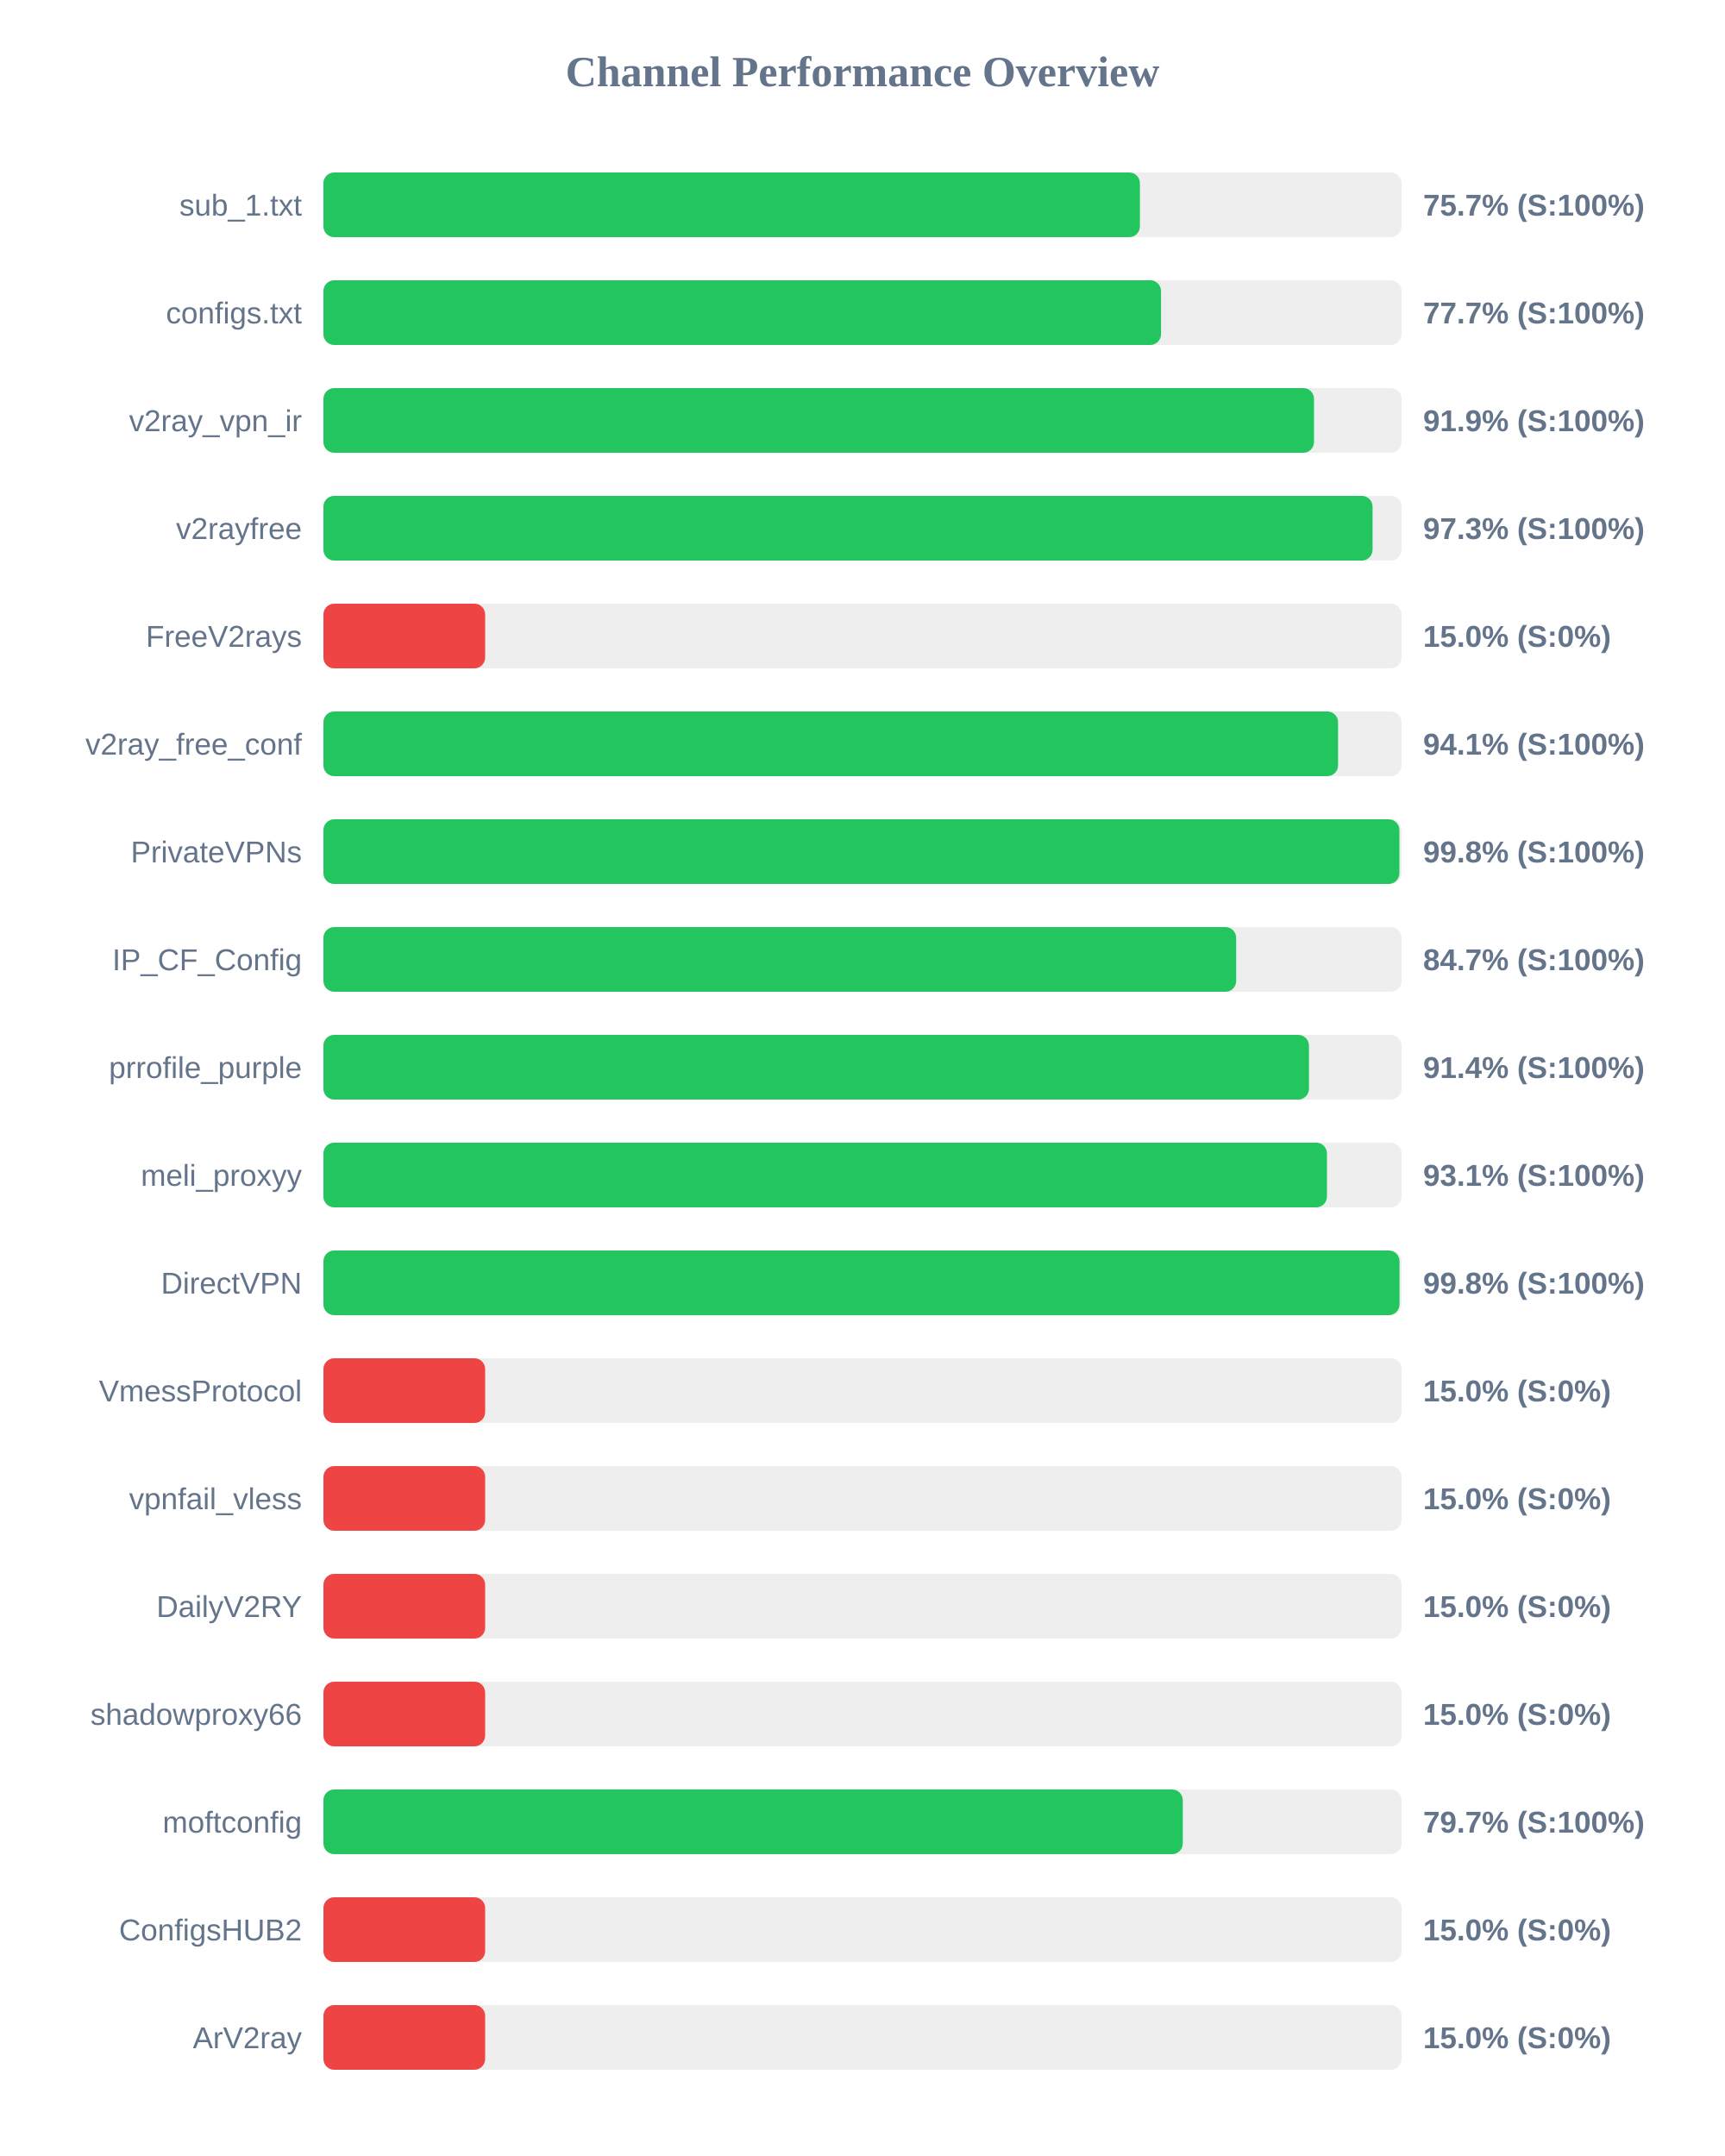
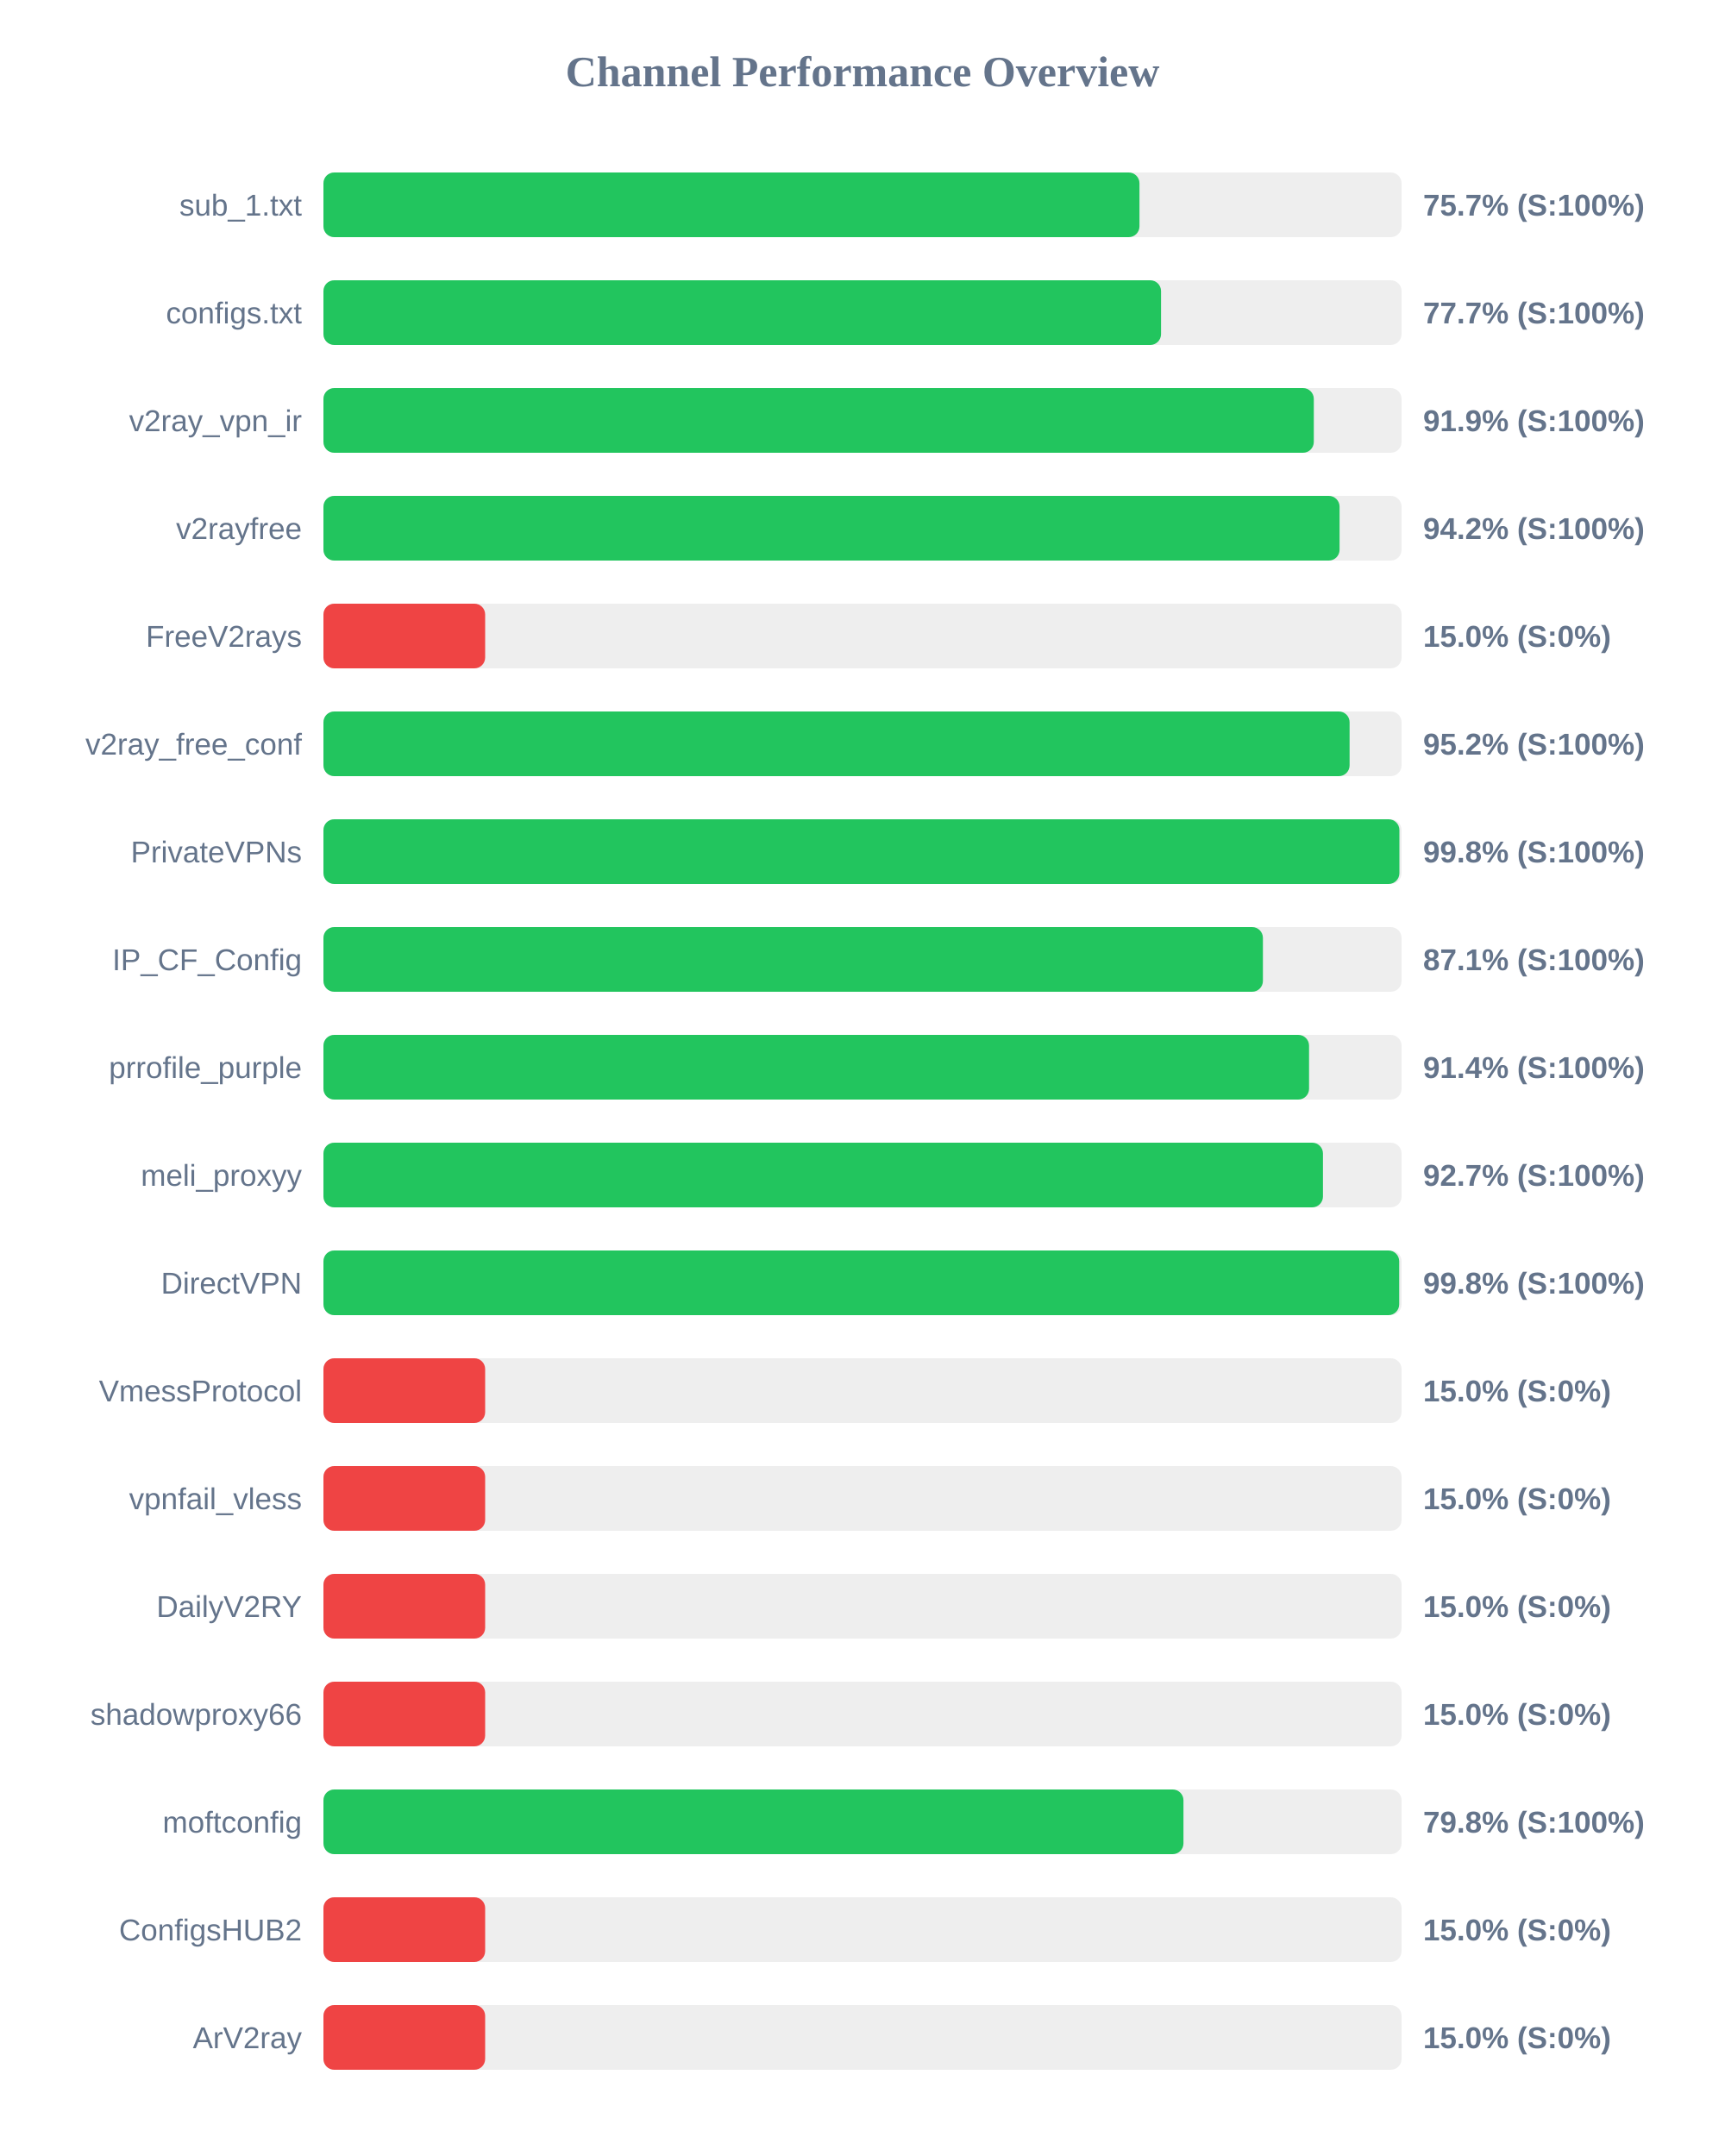
<svg xmlns="http://www.w3.org/2000/svg" width="800" height="1000" version="1.1">
  <style>
        .row { font: 14px Arial; fill: #64748b; }
        .score { font: bold 14px Arial; fill: #64748b; }
    </style>
  <text x="400" y="40" text-anchor="middle" font-size="20px" font-weight="bold" fill="#64748b">Channel Performance Overview</text>
  <rect x="150" y="80" width="500" height="30" fill="#eee" rx="5" />
-   <rect x="150" y="80" width="378.65" height="30" fill="#22c55e" rx="5" />
+   <rect x="150" y="80" width="378.45" height="30" fill="#22c55e" rx="5" />
  <text x="140" y="100" text-anchor="end" class="row">sub_1.txt</text>
  <text x="660" y="100" text-anchor="start" class="score">75.7% (S:100%)</text>
  <rect x="150" y="130" width="500" height="30" fill="#eee" rx="5" />
  <rect x="150" y="130" width="388.45" height="30" fill="#22c55e" rx="5" />
  <text x="140" y="150" text-anchor="end" class="row">configs.txt</text>
  <text x="660" y="150" text-anchor="start" class="score">77.7% (S:100%)</text>
  <rect x="150" y="180" width="500" height="30" fill="#eee" rx="5" />
-   <rect x="150" y="180" width="459.4" height="30" fill="#22c55e" rx="5" />
+   <rect x="150" y="180" width="459.3" height="30" fill="#22c55e" rx="5" />
  <text x="140" y="200" text-anchor="end" class="row">v2ray_vpn_ir</text>
  <text x="660" y="200" text-anchor="start" class="score">91.9% (S:100%)</text>
  <rect x="150" y="230" width="500" height="30" fill="#eee" rx="5" />
-   <rect x="150" y="230" width="486.55" height="30" fill="#22c55e" rx="5" />
+   <rect x="150" y="230" width="471.25" height="30" fill="#22c55e" rx="5" />
  <text x="140" y="250" text-anchor="end" class="row">v2rayfree</text>
-   <text x="660" y="250" text-anchor="start" class="score">97.3% (S:100%)</text>
+   <text x="660" y="250" text-anchor="start" class="score">94.2% (S:100%)</text>
  <rect x="150" y="280" width="500" height="30" fill="#eee" rx="5" />
  <rect x="150" y="280" width="75.0" height="30" fill="#ef4444" rx="5" />
  <text x="140" y="300" text-anchor="end" class="row">FreeV2rays</text>
  <text x="660" y="300" text-anchor="start" class="score">15.0% (S:0%)</text>
  <rect x="150" y="330" width="500" height="30" fill="#eee" rx="5" />
-   <rect x="150" y="330" width="470.55" height="30" fill="#22c55e" rx="5" />
+   <rect x="150" y="330" width="475.9" height="30" fill="#22c55e" rx="5" />
  <text x="140" y="350" text-anchor="end" class="row">v2ray_free_conf</text>
-   <text x="660" y="350" text-anchor="start" class="score">94.1% (S:100%)</text>
+   <text x="660" y="350" text-anchor="start" class="score">95.2% (S:100%)</text>
  <rect x="150" y="380" width="500" height="30" fill="#eee" rx="5" />
  <rect x="150" y="380" width="499.0" height="30" fill="#22c55e" rx="5" />
  <text x="140" y="400" text-anchor="end" class="row">PrivateVPNs</text>
  <text x="660" y="400" text-anchor="start" class="score">99.8% (S:100%)</text>
  <rect x="150" y="430" width="500" height="30" fill="#eee" rx="5" />
-   <rect x="150" y="430" width="423.3" height="30" fill="#22c55e" rx="5" />
+   <rect x="150" y="430" width="435.7" height="30" fill="#22c55e" rx="5" />
  <text x="140" y="450" text-anchor="end" class="row">IP_CF_Config</text>
-   <text x="660" y="450" text-anchor="start" class="score">84.7% (S:100%)</text>
+   <text x="660" y="450" text-anchor="start" class="score">87.1% (S:100%)</text>
  <rect x="150" y="480" width="500" height="30" fill="#eee" rx="5" />
-   <rect x="150" y="480" width="457.05" height="30" fill="#22c55e" rx="5" />
+   <rect x="150" y="480" width="457.1" height="30" fill="#22c55e" rx="5" />
  <text x="140" y="500" text-anchor="end" class="row">prrofile_purple</text>
  <text x="660" y="500" text-anchor="start" class="score">91.4% (S:100%)</text>
  <rect x="150" y="530" width="500" height="30" fill="#eee" rx="5" />
-   <rect x="150" y="530" width="465.4" height="30" fill="#22c55e" rx="5" />
+   <rect x="150" y="530" width="463.55" height="30" fill="#22c55e" rx="5" />
  <text x="140" y="550" text-anchor="end" class="row">meli_proxyy</text>
-   <text x="660" y="550" text-anchor="start" class="score">93.1% (S:100%)</text>
+   <text x="660" y="550" text-anchor="start" class="score">92.7% (S:100%)</text>
  <rect x="150" y="580" width="500" height="30" fill="#eee" rx="5" />
-   <rect x="150" y="580" width="499.05" height="30" fill="#22c55e" rx="5" />
+   <rect x="150" y="580" width="498.9" height="30" fill="#22c55e" rx="5" />
  <text x="140" y="600" text-anchor="end" class="row">DirectVPN</text>
  <text x="660" y="600" text-anchor="start" class="score">99.8% (S:100%)</text>
  <rect x="150" y="630" width="500" height="30" fill="#eee" rx="5" />
  <rect x="150" y="630" width="75.0" height="30" fill="#ef4444" rx="5" />
  <text x="140" y="650" text-anchor="end" class="row">VmessProtocol</text>
  <text x="660" y="650" text-anchor="start" class="score">15.0% (S:0%)</text>
  <rect x="150" y="680" width="500" height="30" fill="#eee" rx="5" />
  <rect x="150" y="680" width="75.0" height="30" fill="#ef4444" rx="5" />
  <text x="140" y="700" text-anchor="end" class="row">vpnfail_vless</text>
  <text x="660" y="700" text-anchor="start" class="score">15.0% (S:0%)</text>
  <rect x="150" y="730" width="500" height="30" fill="#eee" rx="5" />
  <rect x="150" y="730" width="75.0" height="30" fill="#ef4444" rx="5" />
  <text x="140" y="750" text-anchor="end" class="row">DailyV2RY</text>
  <text x="660" y="750" text-anchor="start" class="score">15.0% (S:0%)</text>
  <rect x="150" y="780" width="500" height="30" fill="#eee" rx="5" />
  <rect x="150" y="780" width="75.0" height="30" fill="#ef4444" rx="5" />
  <text x="140" y="800" text-anchor="end" class="row">shadowproxy66</text>
  <text x="660" y="800" text-anchor="start" class="score">15.0% (S:0%)</text>
  <rect x="150" y="830" width="500" height="30" fill="#eee" rx="5" />
-   <rect x="150" y="830" width="398.55" height="30" fill="#22c55e" rx="5" />
+   <rect x="150" y="830" width="398.85" height="30" fill="#22c55e" rx="5" />
  <text x="140" y="850" text-anchor="end" class="row">moftconfig</text>
-   <text x="660" y="850" text-anchor="start" class="score">79.7% (S:100%)</text>
+   <text x="660" y="850" text-anchor="start" class="score">79.8% (S:100%)</text>
  <rect x="150" y="880" width="500" height="30" fill="#eee" rx="5" />
  <rect x="150" y="880" width="75.0" height="30" fill="#ef4444" rx="5" />
  <text x="140" y="900" text-anchor="end" class="row">ConfigsHUB2</text>
  <text x="660" y="900" text-anchor="start" class="score">15.0% (S:0%)</text>
  <rect x="150" y="930" width="500" height="30" fill="#eee" rx="5" />
  <rect x="150" y="930" width="75.0" height="30" fill="#ef4444" rx="5" />
  <text x="140" y="950" text-anchor="end" class="row">ArV2ray</text>
  <text x="660" y="950" text-anchor="start" class="score">15.0% (S:0%)</text>
</svg>
